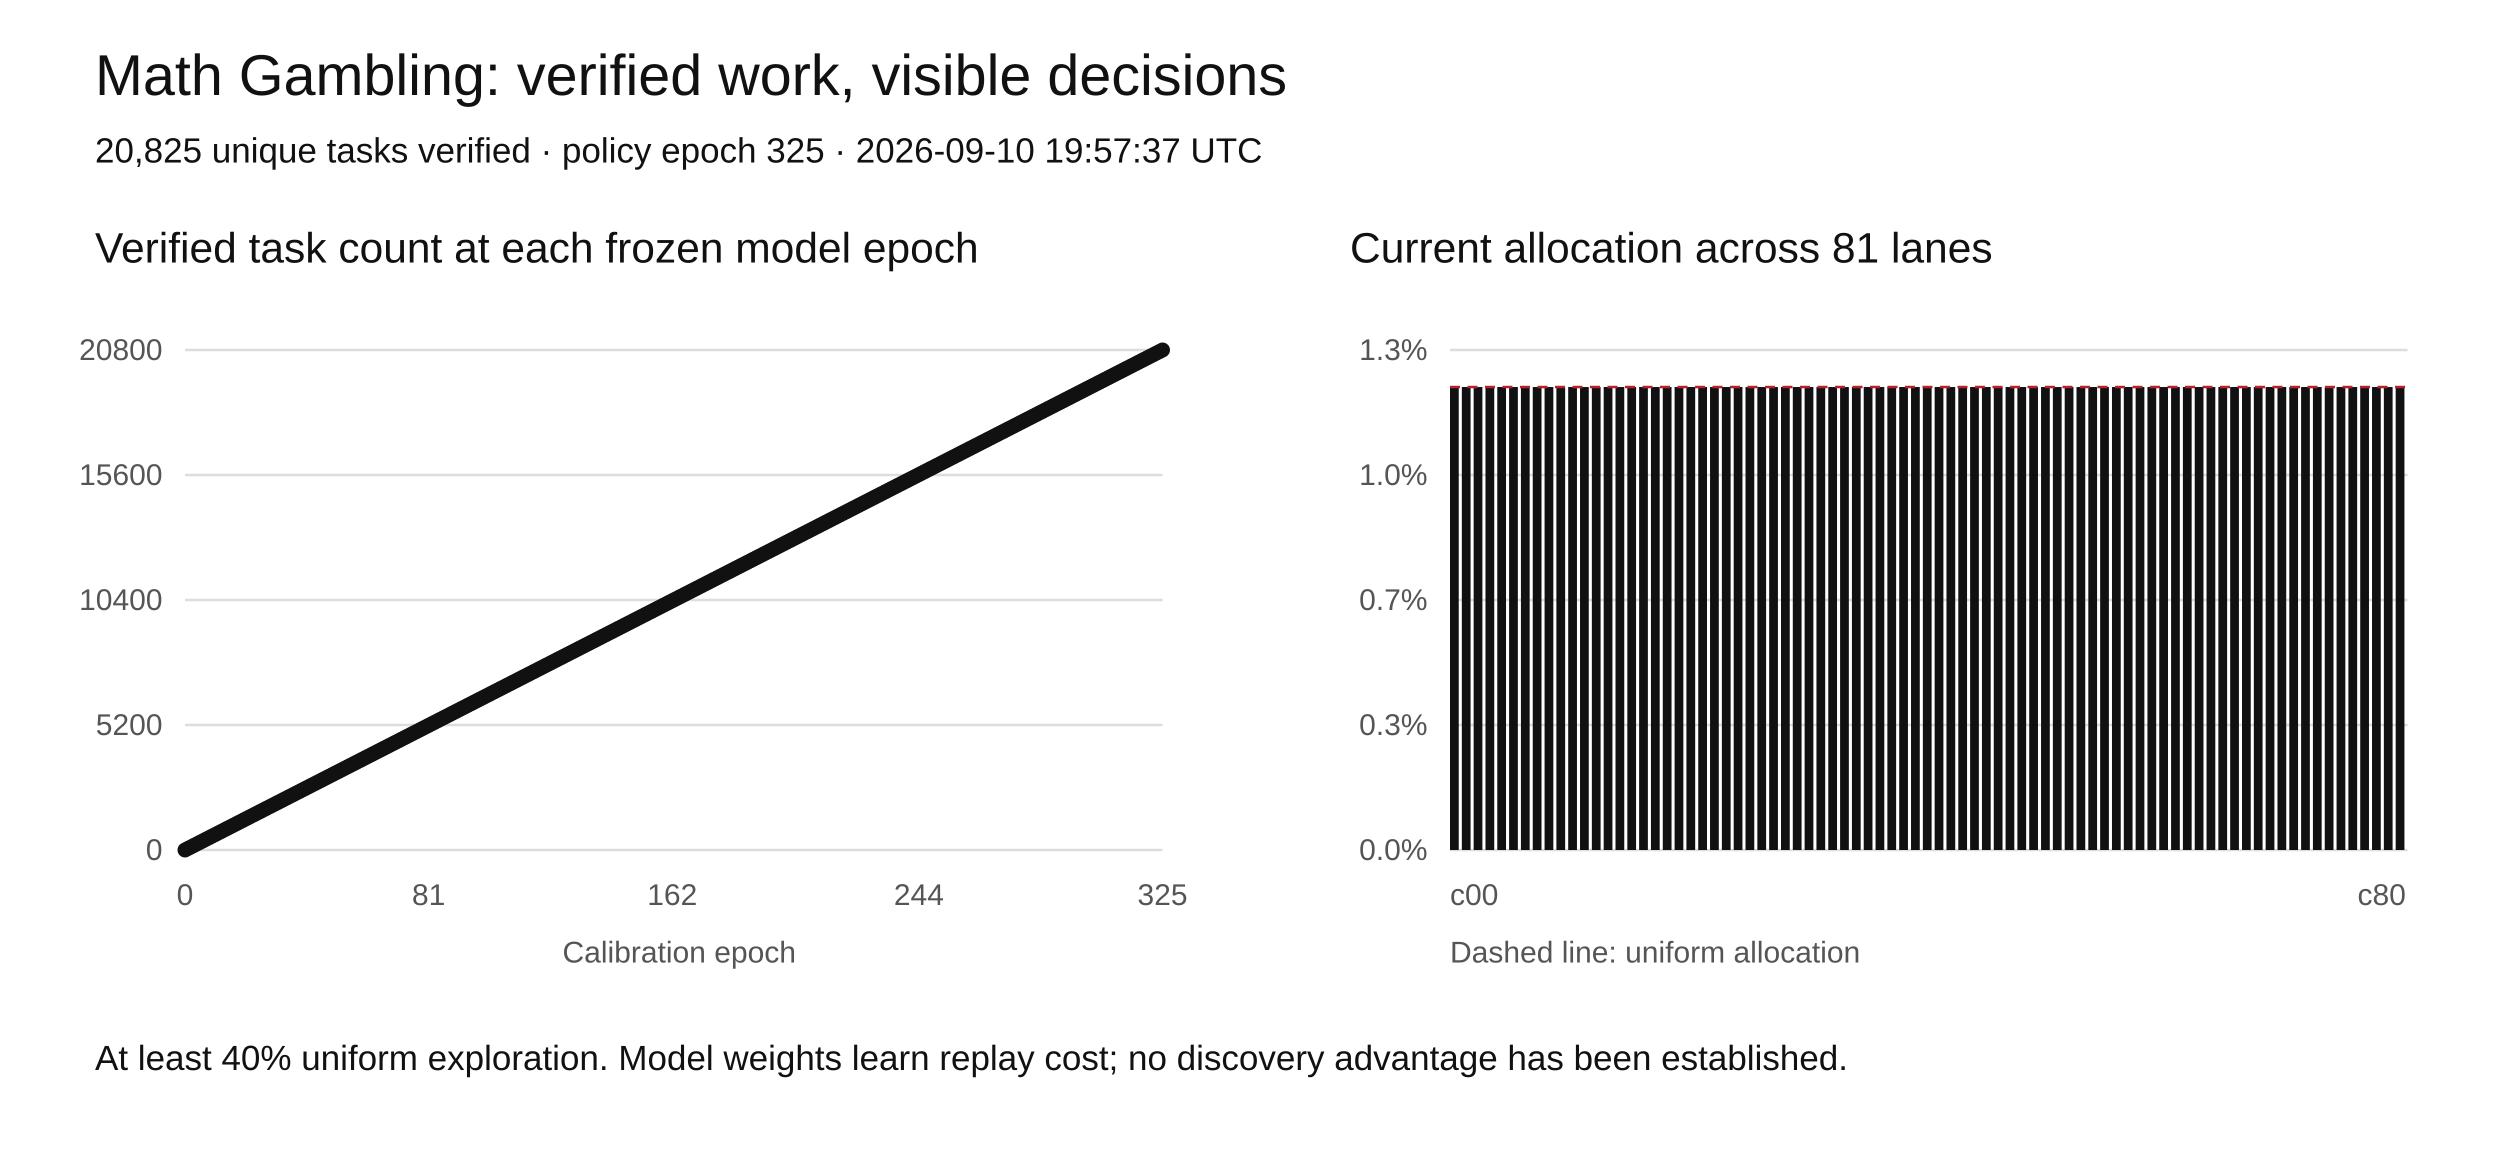
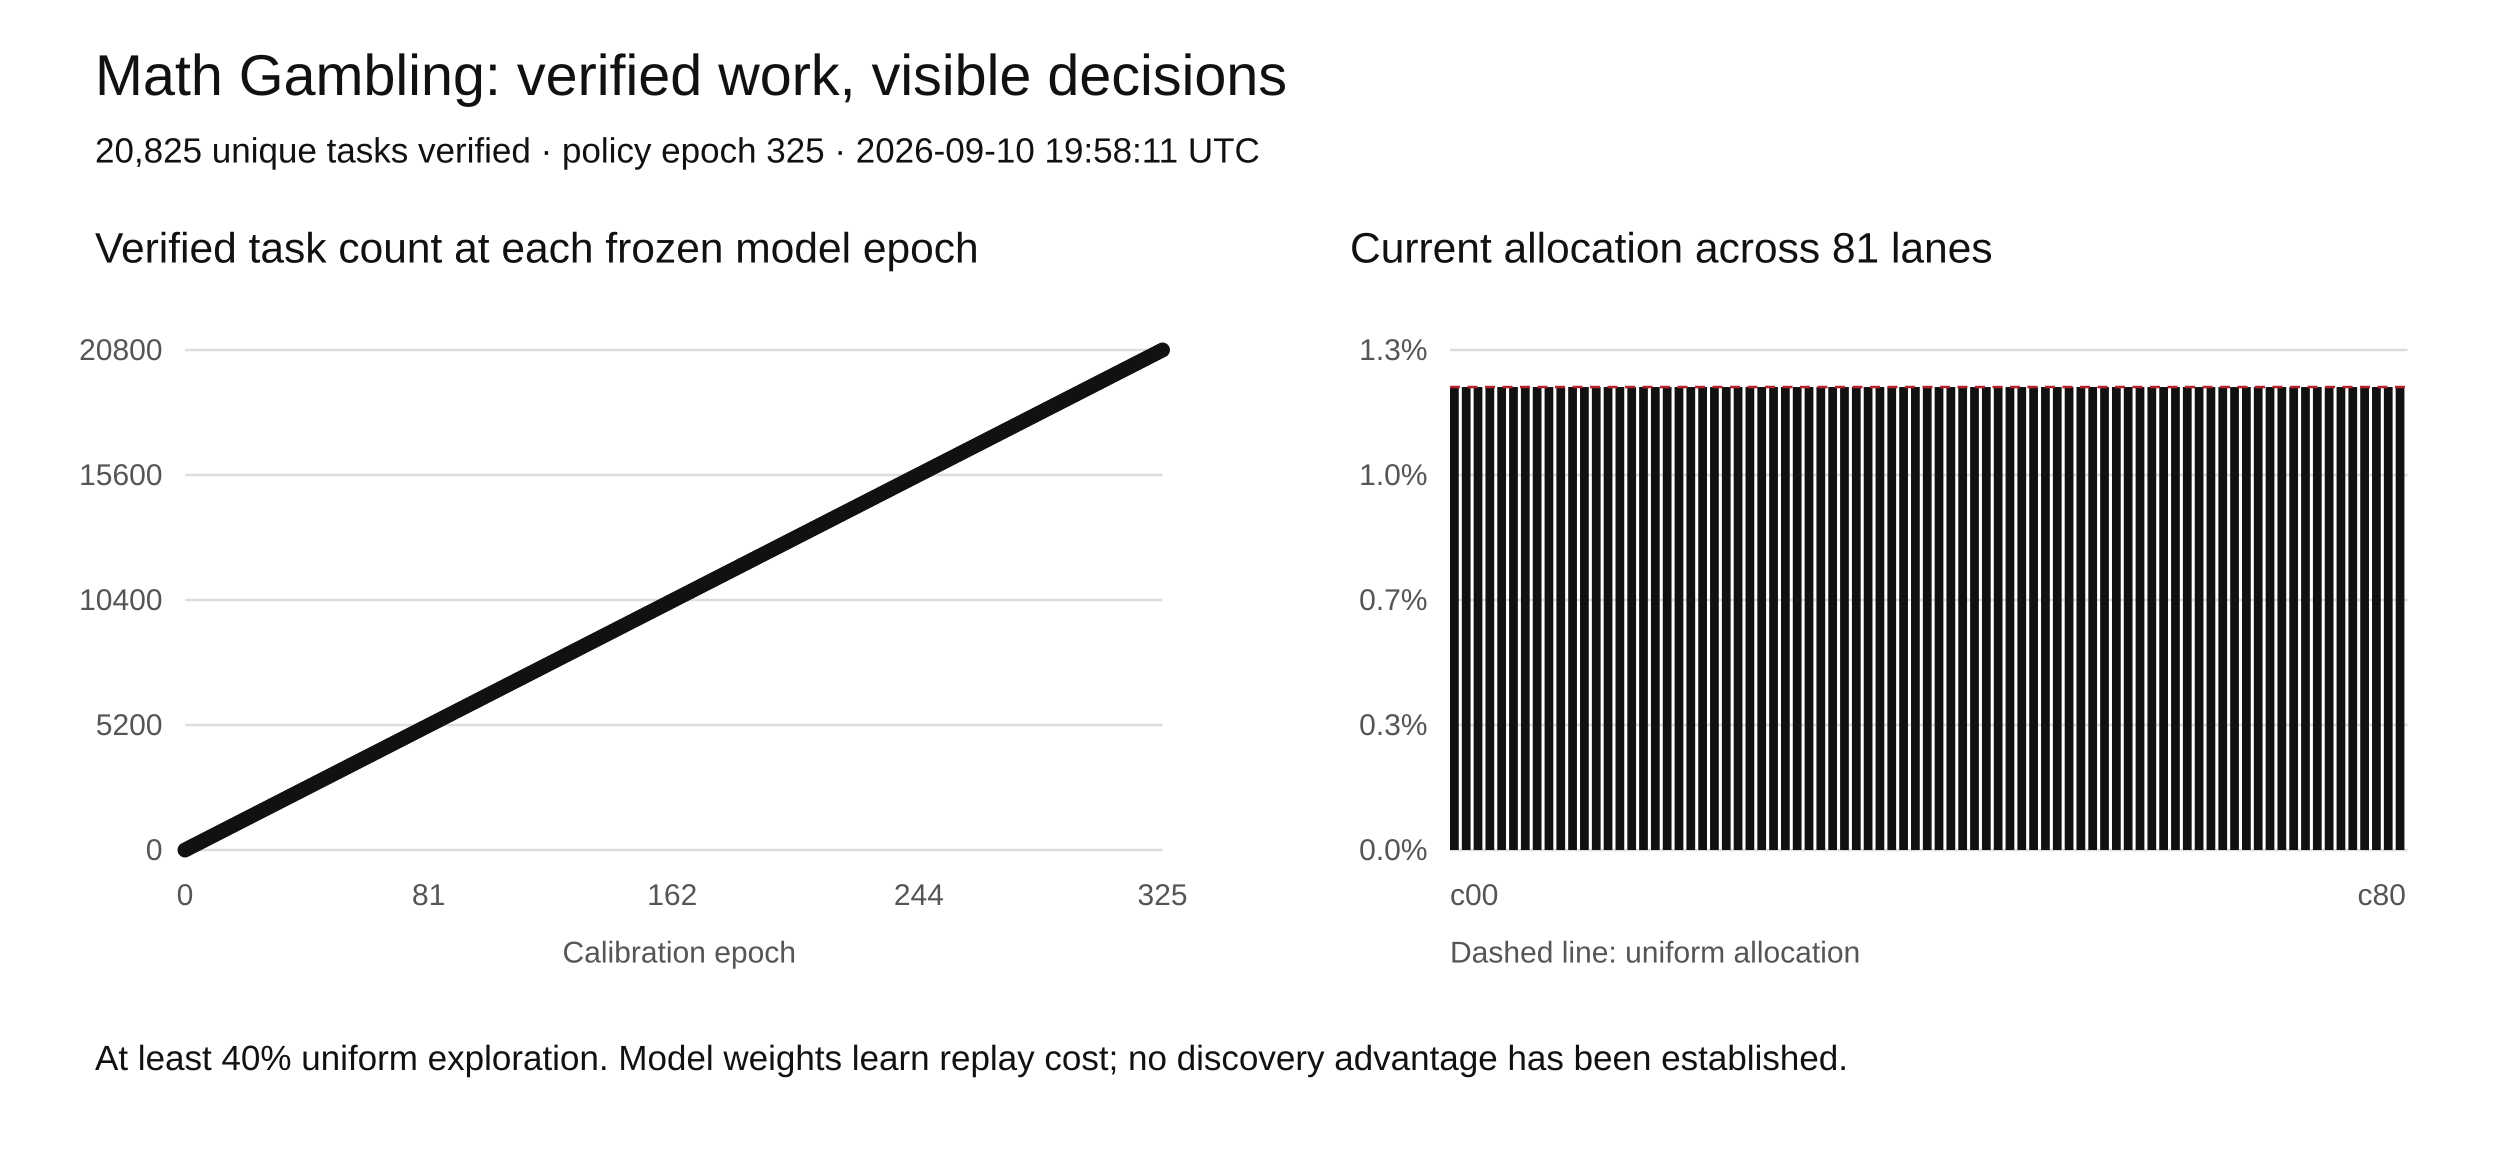
<svg xmlns="http://www.w3.org/2000/svg" width="1000" height="460" viewBox="0 0 1000 460" role="img" aria-labelledby="title desc">
  <rect width="1000" height="460" fill="white" />
  <style>text{font-family:Arial,sans-serif;fill:#111}.tick{font-size:12px;fill:#555}.grid{stroke:#ddd;stroke-width:1}</style>
  <text x="38" y="38" font-size="23">Math Gambling: verified work, visible decisions</text>
-   <text x="38" y="65" font-size="14">20,825 unique tasks verified · policy epoch 325 · 2026-09-10 19:57:37 UTC</text>
+   <text x="38" y="65" font-size="14">20,825 unique tasks verified · policy epoch 325 · 2026-09-10 19:58:11 UTC</text>
  <text x="38" y="105" font-size="17">Verified task count at each frozen model epoch</text>
  <text x="540" y="105" font-size="17">Current allocation across 81 lanes</text>
  <line class="grid" x1="74" y1="340" x2="465" y2="340" />
  <text class="tick" x="65" y="344" text-anchor="end">0</text>
  <line class="grid" x1="580" y1="340" x2="963" y2="340" />
  <text class="tick" x="571" y="344" text-anchor="end">0.0%</text>
  <line class="grid" x1="74" y1="290" x2="465" y2="290" />
  <text class="tick" x="65" y="294" text-anchor="end">5200</text>
  <line class="grid" x1="580" y1="290" x2="963" y2="290" />
  <text class="tick" x="571" y="294" text-anchor="end">0.3%</text>
  <line class="grid" x1="74" y1="240" x2="465" y2="240" />
  <text class="tick" x="65" y="244" text-anchor="end">10400</text>
  <line class="grid" x1="580" y1="240" x2="963" y2="240" />
  <text class="tick" x="571" y="244" text-anchor="end">0.7%</text>
  <line class="grid" x1="74" y1="190" x2="465" y2="190" />
  <text class="tick" x="65" y="194" text-anchor="end">15600</text>
  <line class="grid" x1="580" y1="190" x2="963" y2="190" />
  <text class="tick" x="571" y="194" text-anchor="end">1.0%</text>
  <line class="grid" x1="74" y1="140" x2="465" y2="140" />
  <text class="tick" x="65" y="144" text-anchor="end">20800</text>
  <line class="grid" x1="580" y1="140" x2="963" y2="140" />
  <text class="tick" x="571" y="144" text-anchor="end">1.3%</text>
  <polyline fill="none" stroke="#111" stroke-width="2" points="74.00,340.00 75.20,339.38 76.41,338.77 77.61,338.15 78.81,337.54 80.02,336.92 81.22,336.31 82.42,335.69 83.62,335.08 84.83,334.46 86.03,333.85 87.23,333.23 88.44,332.62 89.64,332.00 90.84,331.38 92.05,330.77 93.25,330.15 94.45,329.54 95.66,328.92 96.86,328.31 98.06,327.69 99.26,327.08 100.47,326.46 101.67,325.85 102.87,325.23 104.08,324.62 105.28,324.00 106.48,323.38 107.69,322.77 108.89,322.15 110.09,321.54 111.30,320.92 112.50,320.31 113.70,319.69 114.90,319.08 116.11,318.46 117.31,317.85 118.51,317.23 119.72,316.62 120.92,316.00 122.12,315.38 123.33,314.77 124.53,314.15 125.73,313.54 126.94,312.92 128.14,312.31 129.34,311.69 130.54,311.08 131.75,310.46 132.95,309.85 134.15,309.23 135.36,308.62 136.56,308.00 137.76,307.38 138.97,306.77 140.17,306.15 141.37,305.54 142.58,304.92 143.78,304.31 144.98,303.69 146.18,303.08 147.39,302.46 148.59,301.85 149.79,301.23 151.00,300.62 152.20,300.00 153.40,299.38 154.61,298.77 155.81,298.15 157.01,297.54 158.22,296.92 159.42,296.31 160.62,295.69 161.82,295.08 163.03,294.46 164.23,293.85 165.43,293.23 166.64,292.62 167.84,292.00 169.04,291.38 170.25,290.77 171.45,290.15 172.65,289.54 173.86,288.92 175.06,288.31 176.26,287.69 177.46,287.08 178.67,286.46 179.87,285.85 181.07,285.23 182.28,284.62 183.48,284.00 184.68,283.38 185.89,282.77 187.09,282.15 188.29,281.54 189.50,280.92 190.70,280.31 191.90,279.69 193.10,279.08 194.31,278.46 195.51,277.85 196.71,277.23 197.92,276.62 199.12,276.00 200.32,275.38 201.53,274.77 202.73,274.15 203.93,273.54 205.14,272.92 206.34,272.31 207.54,271.69 208.74,271.08 209.95,270.46 211.15,269.85 212.35,269.23 213.56,268.62 214.76,268.00 215.96,267.38 217.17,266.77 218.37,266.15 219.57,265.54 220.78,264.92 221.98,264.31 223.18,263.69 224.38,263.08 225.59,262.46 226.79,261.85 227.99,261.23 229.20,260.62 230.40,260.00 231.60,259.38 232.81,258.77 234.01,258.15 235.21,257.54 236.42,256.92 237.62,256.31 238.82,255.69 240.02,255.08 241.23,254.46 242.43,253.85 243.63,253.23 244.84,252.62 246.04,252.00 247.24,251.38 248.45,250.77 249.65,250.15 250.85,249.54 252.06,248.92 253.26,248.31 254.46,247.69 255.66,247.08 256.87,246.46 258.07,245.85 259.27,245.23 260.48,244.62 261.68,244.00 262.88,243.38 264.09,242.77 265.29,242.15 266.49,241.54 267.70,240.92 268.90,240.31 270.10,239.69 271.30,239.08 272.51,238.46 273.71,237.85 274.91,237.23 276.12,236.62 277.32,236.00 278.52,235.38 279.73,234.77 280.93,234.15 282.13,233.54 283.34,232.92 284.54,232.31 285.74,231.69 286.94,231.08 288.15,230.46 289.35,229.85 290.55,229.23 291.76,228.62 292.96,228.00 294.16,227.38 295.37,226.77 296.57,226.15 297.77,225.54 298.98,224.92 300.18,224.31 301.38,223.69 302.58,223.08 303.79,222.46 304.99,221.85 306.19,221.23 307.40,220.62 308.60,220.00 309.80,219.38 311.01,218.77 312.21,218.15 313.41,217.54 314.62,216.92 315.82,216.31 317.02,215.69 318.22,215.08 319.43,214.46 320.63,213.85 321.83,213.23 323.04,212.62 324.24,212.00 325.44,211.38 326.65,210.77 327.85,210.15 329.05,209.54 330.26,208.92 331.46,208.31 332.66,207.69 333.86,207.08 335.07,206.46 336.27,205.85 337.47,205.23 338.68,204.62 339.88,204.00 341.08,203.38 342.29,202.77 343.49,202.15 344.69,201.54 345.90,200.92 347.10,200.31 348.30,199.69 349.50,199.08 350.71,198.46 351.91,197.85 353.11,197.23 354.32,196.62 355.52,196.00 356.72,195.38 357.93,194.77 359.13,194.15 360.33,193.54 361.54,192.92 362.74,192.31 363.94,191.69 365.14,191.08 366.35,190.46 367.55,189.85 368.75,189.23 369.96,188.62 371.16,188.00 372.36,187.38 373.57,186.77 374.77,186.15 375.97,185.54 377.18,184.92 378.38,184.31 379.58,183.69 380.78,183.08 381.99,182.46 383.19,181.85 384.39,181.23 385.60,180.62 386.80,180.00 388.00,179.38 389.21,178.77 390.41,178.15 391.61,177.54 392.82,176.92 394.02,176.31 395.22,175.69 396.42,175.08 397.63,174.46 398.83,173.85 400.03,173.23 401.24,172.62 402.44,172.00 403.64,171.38 404.85,170.77 406.05,170.15 407.25,169.54 408.46,168.92 409.66,168.31 410.86,167.69 412.06,167.08 413.27,166.46 414.47,165.85 415.67,165.23 416.88,164.62 418.08,164.00 419.28,163.38 420.49,162.77 421.69,162.15 422.89,161.54 424.10,160.92 425.30,160.31 426.50,159.69 427.70,159.08 428.91,158.46 430.11,157.85 431.31,157.23 432.52,156.62 433.72,156.00 434.92,155.38 436.13,154.77 437.33,154.15 438.53,153.54 439.74,152.92 440.94,152.31 442.14,151.69 443.34,151.08 444.55,150.46 445.75,149.85 446.95,149.23 448.16,148.62 449.36,148.00 450.56,147.38 451.77,146.77 452.97,146.15 454.17,145.54 455.38,144.92 456.58,144.31 457.78,143.69 458.98,143.08 460.19,142.46 461.39,141.85 462.59,141.23 463.80,140.62 465.00,140.00" />
  <circle cx="74.00" cy="340.00" r="3" fill="#111" />
  <circle cx="75.20" cy="339.38" r="3" fill="#111" />
  <circle cx="76.41" cy="338.77" r="3" fill="#111" />
  <circle cx="77.61" cy="338.15" r="3" fill="#111" />
  <circle cx="78.81" cy="337.54" r="3" fill="#111" />
  <circle cx="80.02" cy="336.92" r="3" fill="#111" />
  <circle cx="81.22" cy="336.31" r="3" fill="#111" />
  <circle cx="82.42" cy="335.69" r="3" fill="#111" />
  <circle cx="83.62" cy="335.08" r="3" fill="#111" />
  <circle cx="84.83" cy="334.46" r="3" fill="#111" />
  <circle cx="86.03" cy="333.85" r="3" fill="#111" />
  <circle cx="87.23" cy="333.23" r="3" fill="#111" />
  <circle cx="88.44" cy="332.62" r="3" fill="#111" />
  <circle cx="89.64" cy="332.00" r="3" fill="#111" />
  <circle cx="90.84" cy="331.38" r="3" fill="#111" />
  <circle cx="92.05" cy="330.77" r="3" fill="#111" />
  <circle cx="93.25" cy="330.15" r="3" fill="#111" />
  <circle cx="94.45" cy="329.54" r="3" fill="#111" />
  <circle cx="95.66" cy="328.92" r="3" fill="#111" />
  <circle cx="96.86" cy="328.31" r="3" fill="#111" />
  <circle cx="98.06" cy="327.69" r="3" fill="#111" />
  <circle cx="99.26" cy="327.08" r="3" fill="#111" />
  <circle cx="100.47" cy="326.46" r="3" fill="#111" />
  <circle cx="101.67" cy="325.85" r="3" fill="#111" />
  <circle cx="102.87" cy="325.23" r="3" fill="#111" />
  <circle cx="104.08" cy="324.62" r="3" fill="#111" />
  <circle cx="105.28" cy="324.00" r="3" fill="#111" />
  <circle cx="106.48" cy="323.38" r="3" fill="#111" />
  <circle cx="107.69" cy="322.77" r="3" fill="#111" />
  <circle cx="108.89" cy="322.15" r="3" fill="#111" />
  <circle cx="110.09" cy="321.54" r="3" fill="#111" />
  <circle cx="111.30" cy="320.92" r="3" fill="#111" />
  <circle cx="112.50" cy="320.31" r="3" fill="#111" />
  <circle cx="113.70" cy="319.69" r="3" fill="#111" />
  <circle cx="114.90" cy="319.08" r="3" fill="#111" />
  <circle cx="116.11" cy="318.46" r="3" fill="#111" />
  <circle cx="117.31" cy="317.85" r="3" fill="#111" />
  <circle cx="118.51" cy="317.23" r="3" fill="#111" />
  <circle cx="119.72" cy="316.62" r="3" fill="#111" />
  <circle cx="120.92" cy="316.00" r="3" fill="#111" />
  <circle cx="122.12" cy="315.38" r="3" fill="#111" />
  <circle cx="123.33" cy="314.77" r="3" fill="#111" />
  <circle cx="124.53" cy="314.15" r="3" fill="#111" />
  <circle cx="125.73" cy="313.54" r="3" fill="#111" />
  <circle cx="126.94" cy="312.92" r="3" fill="#111" />
  <circle cx="128.14" cy="312.31" r="3" fill="#111" />
  <circle cx="129.34" cy="311.69" r="3" fill="#111" />
  <circle cx="130.54" cy="311.08" r="3" fill="#111" />
  <circle cx="131.75" cy="310.46" r="3" fill="#111" />
  <circle cx="132.95" cy="309.85" r="3" fill="#111" />
  <circle cx="134.15" cy="309.23" r="3" fill="#111" />
  <circle cx="135.36" cy="308.62" r="3" fill="#111" />
  <circle cx="136.56" cy="308.00" r="3" fill="#111" />
  <circle cx="137.76" cy="307.38" r="3" fill="#111" />
  <circle cx="138.97" cy="306.77" r="3" fill="#111" />
  <circle cx="140.17" cy="306.15" r="3" fill="#111" />
  <circle cx="141.37" cy="305.54" r="3" fill="#111" />
  <circle cx="142.58" cy="304.92" r="3" fill="#111" />
  <circle cx="143.78" cy="304.31" r="3" fill="#111" />
  <circle cx="144.98" cy="303.69" r="3" fill="#111" />
  <circle cx="146.18" cy="303.08" r="3" fill="#111" />
  <circle cx="147.39" cy="302.46" r="3" fill="#111" />
  <circle cx="148.59" cy="301.85" r="3" fill="#111" />
  <circle cx="149.79" cy="301.23" r="3" fill="#111" />
  <circle cx="151.00" cy="300.62" r="3" fill="#111" />
  <circle cx="152.20" cy="300.00" r="3" fill="#111" />
  <circle cx="153.40" cy="299.38" r="3" fill="#111" />
  <circle cx="154.61" cy="298.77" r="3" fill="#111" />
  <circle cx="155.81" cy="298.15" r="3" fill="#111" />
  <circle cx="157.01" cy="297.54" r="3" fill="#111" />
  <circle cx="158.22" cy="296.92" r="3" fill="#111" />
  <circle cx="159.42" cy="296.31" r="3" fill="#111" />
  <circle cx="160.62" cy="295.69" r="3" fill="#111" />
  <circle cx="161.82" cy="295.08" r="3" fill="#111" />
  <circle cx="163.03" cy="294.46" r="3" fill="#111" />
  <circle cx="164.23" cy="293.85" r="3" fill="#111" />
  <circle cx="165.43" cy="293.23" r="3" fill="#111" />
  <circle cx="166.64" cy="292.62" r="3" fill="#111" />
  <circle cx="167.84" cy="292.00" r="3" fill="#111" />
  <circle cx="169.04" cy="291.38" r="3" fill="#111" />
  <circle cx="170.25" cy="290.77" r="3" fill="#111" />
  <circle cx="171.45" cy="290.15" r="3" fill="#111" />
  <circle cx="172.65" cy="289.54" r="3" fill="#111" />
  <circle cx="173.86" cy="288.92" r="3" fill="#111" />
  <circle cx="175.06" cy="288.31" r="3" fill="#111" />
  <circle cx="176.26" cy="287.69" r="3" fill="#111" />
  <circle cx="177.46" cy="287.08" r="3" fill="#111" />
  <circle cx="178.67" cy="286.46" r="3" fill="#111" />
  <circle cx="179.87" cy="285.85" r="3" fill="#111" />
  <circle cx="181.07" cy="285.23" r="3" fill="#111" />
  <circle cx="182.28" cy="284.62" r="3" fill="#111" />
  <circle cx="183.48" cy="284.00" r="3" fill="#111" />
  <circle cx="184.68" cy="283.38" r="3" fill="#111" />
  <circle cx="185.89" cy="282.77" r="3" fill="#111" />
  <circle cx="187.09" cy="282.15" r="3" fill="#111" />
  <circle cx="188.29" cy="281.54" r="3" fill="#111" />
  <circle cx="189.50" cy="280.92" r="3" fill="#111" />
  <circle cx="190.70" cy="280.31" r="3" fill="#111" />
  <circle cx="191.90" cy="279.69" r="3" fill="#111" />
  <circle cx="193.10" cy="279.08" r="3" fill="#111" />
  <circle cx="194.31" cy="278.46" r="3" fill="#111" />
  <circle cx="195.51" cy="277.85" r="3" fill="#111" />
  <circle cx="196.71" cy="277.23" r="3" fill="#111" />
  <circle cx="197.92" cy="276.62" r="3" fill="#111" />
  <circle cx="199.12" cy="276.00" r="3" fill="#111" />
  <circle cx="200.32" cy="275.38" r="3" fill="#111" />
  <circle cx="201.53" cy="274.77" r="3" fill="#111" />
  <circle cx="202.73" cy="274.15" r="3" fill="#111" />
  <circle cx="203.93" cy="273.54" r="3" fill="#111" />
  <circle cx="205.14" cy="272.92" r="3" fill="#111" />
  <circle cx="206.34" cy="272.31" r="3" fill="#111" />
  <circle cx="207.54" cy="271.69" r="3" fill="#111" />
  <circle cx="208.74" cy="271.08" r="3" fill="#111" />
  <circle cx="209.95" cy="270.46" r="3" fill="#111" />
  <circle cx="211.15" cy="269.85" r="3" fill="#111" />
  <circle cx="212.35" cy="269.23" r="3" fill="#111" />
  <circle cx="213.56" cy="268.62" r="3" fill="#111" />
  <circle cx="214.76" cy="268.00" r="3" fill="#111" />
  <circle cx="215.96" cy="267.38" r="3" fill="#111" />
  <circle cx="217.17" cy="266.77" r="3" fill="#111" />
  <circle cx="218.37" cy="266.15" r="3" fill="#111" />
  <circle cx="219.57" cy="265.54" r="3" fill="#111" />
  <circle cx="220.78" cy="264.92" r="3" fill="#111" />
  <circle cx="221.98" cy="264.31" r="3" fill="#111" />
  <circle cx="223.18" cy="263.69" r="3" fill="#111" />
  <circle cx="224.38" cy="263.08" r="3" fill="#111" />
  <circle cx="225.59" cy="262.46" r="3" fill="#111" />
  <circle cx="226.79" cy="261.85" r="3" fill="#111" />
  <circle cx="227.99" cy="261.23" r="3" fill="#111" />
  <circle cx="229.20" cy="260.62" r="3" fill="#111" />
  <circle cx="230.40" cy="260.00" r="3" fill="#111" />
  <circle cx="231.60" cy="259.38" r="3" fill="#111" />
  <circle cx="232.81" cy="258.77" r="3" fill="#111" />
  <circle cx="234.01" cy="258.15" r="3" fill="#111" />
  <circle cx="235.21" cy="257.54" r="3" fill="#111" />
  <circle cx="236.42" cy="256.92" r="3" fill="#111" />
  <circle cx="237.62" cy="256.31" r="3" fill="#111" />
  <circle cx="238.82" cy="255.69" r="3" fill="#111" />
  <circle cx="240.02" cy="255.08" r="3" fill="#111" />
  <circle cx="241.23" cy="254.46" r="3" fill="#111" />
  <circle cx="242.43" cy="253.85" r="3" fill="#111" />
  <circle cx="243.63" cy="253.23" r="3" fill="#111" />
  <circle cx="244.84" cy="252.62" r="3" fill="#111" />
  <circle cx="246.04" cy="252.00" r="3" fill="#111" />
  <circle cx="247.24" cy="251.38" r="3" fill="#111" />
  <circle cx="248.45" cy="250.77" r="3" fill="#111" />
  <circle cx="249.65" cy="250.15" r="3" fill="#111" />
  <circle cx="250.85" cy="249.54" r="3" fill="#111" />
  <circle cx="252.06" cy="248.92" r="3" fill="#111" />
  <circle cx="253.26" cy="248.31" r="3" fill="#111" />
  <circle cx="254.46" cy="247.69" r="3" fill="#111" />
  <circle cx="255.66" cy="247.08" r="3" fill="#111" />
  <circle cx="256.87" cy="246.46" r="3" fill="#111" />
  <circle cx="258.07" cy="245.85" r="3" fill="#111" />
  <circle cx="259.27" cy="245.23" r="3" fill="#111" />
  <circle cx="260.48" cy="244.62" r="3" fill="#111" />
  <circle cx="261.68" cy="244.00" r="3" fill="#111" />
  <circle cx="262.88" cy="243.38" r="3" fill="#111" />
  <circle cx="264.09" cy="242.77" r="3" fill="#111" />
  <circle cx="265.29" cy="242.15" r="3" fill="#111" />
  <circle cx="266.49" cy="241.54" r="3" fill="#111" />
  <circle cx="267.70" cy="240.92" r="3" fill="#111" />
  <circle cx="268.90" cy="240.31" r="3" fill="#111" />
  <circle cx="270.10" cy="239.69" r="3" fill="#111" />
  <circle cx="271.30" cy="239.08" r="3" fill="#111" />
  <circle cx="272.51" cy="238.46" r="3" fill="#111" />
  <circle cx="273.71" cy="237.85" r="3" fill="#111" />
  <circle cx="274.91" cy="237.23" r="3" fill="#111" />
  <circle cx="276.12" cy="236.62" r="3" fill="#111" />
  <circle cx="277.32" cy="236.00" r="3" fill="#111" />
  <circle cx="278.52" cy="235.38" r="3" fill="#111" />
  <circle cx="279.73" cy="234.77" r="3" fill="#111" />
  <circle cx="280.93" cy="234.15" r="3" fill="#111" />
  <circle cx="282.13" cy="233.54" r="3" fill="#111" />
  <circle cx="283.34" cy="232.92" r="3" fill="#111" />
  <circle cx="284.54" cy="232.31" r="3" fill="#111" />
  <circle cx="285.74" cy="231.69" r="3" fill="#111" />
  <circle cx="286.94" cy="231.08" r="3" fill="#111" />
  <circle cx="288.15" cy="230.46" r="3" fill="#111" />
  <circle cx="289.35" cy="229.85" r="3" fill="#111" />
  <circle cx="290.55" cy="229.23" r="3" fill="#111" />
  <circle cx="291.76" cy="228.62" r="3" fill="#111" />
  <circle cx="292.96" cy="228.00" r="3" fill="#111" />
  <circle cx="294.16" cy="227.38" r="3" fill="#111" />
  <circle cx="295.37" cy="226.77" r="3" fill="#111" />
  <circle cx="296.57" cy="226.15" r="3" fill="#111" />
  <circle cx="297.77" cy="225.54" r="3" fill="#111" />
  <circle cx="298.98" cy="224.92" r="3" fill="#111" />
  <circle cx="300.18" cy="224.31" r="3" fill="#111" />
  <circle cx="301.38" cy="223.69" r="3" fill="#111" />
  <circle cx="302.58" cy="223.08" r="3" fill="#111" />
  <circle cx="303.79" cy="222.46" r="3" fill="#111" />
  <circle cx="304.99" cy="221.85" r="3" fill="#111" />
  <circle cx="306.19" cy="221.23" r="3" fill="#111" />
  <circle cx="307.40" cy="220.62" r="3" fill="#111" />
  <circle cx="308.60" cy="220.00" r="3" fill="#111" />
  <circle cx="309.80" cy="219.38" r="3" fill="#111" />
  <circle cx="311.01" cy="218.77" r="3" fill="#111" />
  <circle cx="312.21" cy="218.15" r="3" fill="#111" />
  <circle cx="313.41" cy="217.54" r="3" fill="#111" />
  <circle cx="314.62" cy="216.92" r="3" fill="#111" />
  <circle cx="315.82" cy="216.31" r="3" fill="#111" />
  <circle cx="317.02" cy="215.69" r="3" fill="#111" />
  <circle cx="318.22" cy="215.08" r="3" fill="#111" />
  <circle cx="319.43" cy="214.46" r="3" fill="#111" />
  <circle cx="320.63" cy="213.85" r="3" fill="#111" />
  <circle cx="321.83" cy="213.23" r="3" fill="#111" />
  <circle cx="323.04" cy="212.62" r="3" fill="#111" />
  <circle cx="324.24" cy="212.00" r="3" fill="#111" />
  <circle cx="325.44" cy="211.38" r="3" fill="#111" />
  <circle cx="326.65" cy="210.77" r="3" fill="#111" />
  <circle cx="327.85" cy="210.15" r="3" fill="#111" />
  <circle cx="329.05" cy="209.54" r="3" fill="#111" />
  <circle cx="330.26" cy="208.92" r="3" fill="#111" />
  <circle cx="331.46" cy="208.31" r="3" fill="#111" />
  <circle cx="332.66" cy="207.69" r="3" fill="#111" />
  <circle cx="333.86" cy="207.08" r="3" fill="#111" />
  <circle cx="335.07" cy="206.46" r="3" fill="#111" />
  <circle cx="336.27" cy="205.85" r="3" fill="#111" />
  <circle cx="337.47" cy="205.23" r="3" fill="#111" />
  <circle cx="338.68" cy="204.62" r="3" fill="#111" />
  <circle cx="339.88" cy="204.00" r="3" fill="#111" />
  <circle cx="341.08" cy="203.38" r="3" fill="#111" />
  <circle cx="342.29" cy="202.77" r="3" fill="#111" />
  <circle cx="343.49" cy="202.15" r="3" fill="#111" />
  <circle cx="344.69" cy="201.54" r="3" fill="#111" />
  <circle cx="345.90" cy="200.92" r="3" fill="#111" />
  <circle cx="347.10" cy="200.31" r="3" fill="#111" />
  <circle cx="348.30" cy="199.69" r="3" fill="#111" />
  <circle cx="349.50" cy="199.08" r="3" fill="#111" />
  <circle cx="350.71" cy="198.46" r="3" fill="#111" />
  <circle cx="351.91" cy="197.85" r="3" fill="#111" />
  <circle cx="353.11" cy="197.23" r="3" fill="#111" />
  <circle cx="354.32" cy="196.62" r="3" fill="#111" />
  <circle cx="355.52" cy="196.00" r="3" fill="#111" />
  <circle cx="356.72" cy="195.38" r="3" fill="#111" />
  <circle cx="357.93" cy="194.77" r="3" fill="#111" />
  <circle cx="359.13" cy="194.15" r="3" fill="#111" />
  <circle cx="360.33" cy="193.54" r="3" fill="#111" />
  <circle cx="361.54" cy="192.92" r="3" fill="#111" />
  <circle cx="362.74" cy="192.31" r="3" fill="#111" />
  <circle cx="363.94" cy="191.69" r="3" fill="#111" />
  <circle cx="365.14" cy="191.08" r="3" fill="#111" />
  <circle cx="366.35" cy="190.46" r="3" fill="#111" />
  <circle cx="367.55" cy="189.85" r="3" fill="#111" />
  <circle cx="368.75" cy="189.23" r="3" fill="#111" />
  <circle cx="369.96" cy="188.62" r="3" fill="#111" />
  <circle cx="371.16" cy="188.00" r="3" fill="#111" />
  <circle cx="372.36" cy="187.38" r="3" fill="#111" />
  <circle cx="373.57" cy="186.77" r="3" fill="#111" />
  <circle cx="374.77" cy="186.15" r="3" fill="#111" />
  <circle cx="375.97" cy="185.54" r="3" fill="#111" />
  <circle cx="377.18" cy="184.92" r="3" fill="#111" />
  <circle cx="378.38" cy="184.31" r="3" fill="#111" />
  <circle cx="379.58" cy="183.69" r="3" fill="#111" />
  <circle cx="380.78" cy="183.08" r="3" fill="#111" />
  <circle cx="381.99" cy="182.46" r="3" fill="#111" />
  <circle cx="383.19" cy="181.85" r="3" fill="#111" />
  <circle cx="384.39" cy="181.23" r="3" fill="#111" />
  <circle cx="385.60" cy="180.62" r="3" fill="#111" />
  <circle cx="386.80" cy="180.00" r="3" fill="#111" />
  <circle cx="388.00" cy="179.38" r="3" fill="#111" />
  <circle cx="389.21" cy="178.77" r="3" fill="#111" />
  <circle cx="390.41" cy="178.15" r="3" fill="#111" />
  <circle cx="391.61" cy="177.54" r="3" fill="#111" />
  <circle cx="392.82" cy="176.92" r="3" fill="#111" />
  <circle cx="394.02" cy="176.31" r="3" fill="#111" />
  <circle cx="395.22" cy="175.69" r="3" fill="#111" />
  <circle cx="396.42" cy="175.08" r="3" fill="#111" />
  <circle cx="397.63" cy="174.46" r="3" fill="#111" />
  <circle cx="398.83" cy="173.85" r="3" fill="#111" />
  <circle cx="400.03" cy="173.23" r="3" fill="#111" />
  <circle cx="401.24" cy="172.62" r="3" fill="#111" />
  <circle cx="402.44" cy="172.00" r="3" fill="#111" />
  <circle cx="403.64" cy="171.38" r="3" fill="#111" />
  <circle cx="404.85" cy="170.77" r="3" fill="#111" />
  <circle cx="406.05" cy="170.15" r="3" fill="#111" />
  <circle cx="407.25" cy="169.54" r="3" fill="#111" />
  <circle cx="408.46" cy="168.92" r="3" fill="#111" />
  <circle cx="409.66" cy="168.31" r="3" fill="#111" />
  <circle cx="410.86" cy="167.69" r="3" fill="#111" />
  <circle cx="412.06" cy="167.08" r="3" fill="#111" />
  <circle cx="413.27" cy="166.46" r="3" fill="#111" />
  <circle cx="414.47" cy="165.85" r="3" fill="#111" />
  <circle cx="415.67" cy="165.23" r="3" fill="#111" />
  <circle cx="416.88" cy="164.62" r="3" fill="#111" />
  <circle cx="418.08" cy="164.00" r="3" fill="#111" />
  <circle cx="419.28" cy="163.38" r="3" fill="#111" />
  <circle cx="420.49" cy="162.77" r="3" fill="#111" />
  <circle cx="421.69" cy="162.15" r="3" fill="#111" />
  <circle cx="422.89" cy="161.54" r="3" fill="#111" />
  <circle cx="424.10" cy="160.92" r="3" fill="#111" />
  <circle cx="425.30" cy="160.31" r="3" fill="#111" />
  <circle cx="426.50" cy="159.69" r="3" fill="#111" />
  <circle cx="427.70" cy="159.08" r="3" fill="#111" />
  <circle cx="428.91" cy="158.46" r="3" fill="#111" />
  <circle cx="430.11" cy="157.85" r="3" fill="#111" />
  <circle cx="431.31" cy="157.23" r="3" fill="#111" />
  <circle cx="432.52" cy="156.62" r="3" fill="#111" />
  <circle cx="433.72" cy="156.00" r="3" fill="#111" />
  <circle cx="434.92" cy="155.38" r="3" fill="#111" />
  <circle cx="436.13" cy="154.77" r="3" fill="#111" />
  <circle cx="437.33" cy="154.15" r="3" fill="#111" />
  <circle cx="438.53" cy="153.54" r="3" fill="#111" />
  <circle cx="439.74" cy="152.92" r="3" fill="#111" />
  <circle cx="440.94" cy="152.31" r="3" fill="#111" />
  <circle cx="442.14" cy="151.69" r="3" fill="#111" />
  <circle cx="443.34" cy="151.08" r="3" fill="#111" />
  <circle cx="444.55" cy="150.46" r="3" fill="#111" />
  <circle cx="445.75" cy="149.85" r="3" fill="#111" />
  <circle cx="446.95" cy="149.23" r="3" fill="#111" />
  <circle cx="448.16" cy="148.62" r="3" fill="#111" />
  <circle cx="449.36" cy="148.00" r="3" fill="#111" />
  <circle cx="450.56" cy="147.38" r="3" fill="#111" />
  <circle cx="451.77" cy="146.77" r="3" fill="#111" />
  <circle cx="452.97" cy="146.15" r="3" fill="#111" />
  <circle cx="454.17" cy="145.54" r="3" fill="#111" />
  <circle cx="455.38" cy="144.92" r="3" fill="#111" />
  <circle cx="456.58" cy="144.31" r="3" fill="#111" />
  <circle cx="457.78" cy="143.69" r="3" fill="#111" />
  <circle cx="458.98" cy="143.08" r="3" fill="#111" />
  <circle cx="460.19" cy="142.46" r="3" fill="#111" />
  <circle cx="461.39" cy="141.85" r="3" fill="#111" />
  <circle cx="462.59" cy="141.23" r="3" fill="#111" />
  <circle cx="463.80" cy="140.62" r="3" fill="#111" />
  <circle cx="465.00" cy="140.00" r="3" fill="#111" />
  <text class="tick" x="74.00" y="362" text-anchor="middle">0</text>
  <text class="tick" x="171.45" y="362" text-anchor="middle">81</text>
  <text class="tick" x="268.90" y="362" text-anchor="middle">162</text>
  <text class="tick" x="367.55" y="362" text-anchor="middle">244</text>
  <text class="tick" x="465.00" y="362" text-anchor="middle">325</text>
  <rect x="580.00" y="154.81" width="3.5" height="185.19" fill="#111" />
  <rect x="584.73" y="154.81" width="3.5" height="185.19" fill="#111" />
  <rect x="589.46" y="154.81" width="3.5" height="185.19" fill="#111" />
  <rect x="594.19" y="154.81" width="3.5" height="185.19" fill="#111" />
  <rect x="598.91" y="154.81" width="3.5" height="185.19" fill="#111" />
  <rect x="603.64" y="154.81" width="3.5" height="185.19" fill="#111" />
  <rect x="608.37" y="154.81" width="3.5" height="185.19" fill="#111" />
  <rect x="613.10" y="154.81" width="3.5" height="185.19" fill="#111" />
  <rect x="617.83" y="154.81" width="3.5" height="185.19" fill="#111" />
  <rect x="622.56" y="154.81" width="3.5" height="185.19" fill="#111" />
  <rect x="627.28" y="154.81" width="3.5" height="185.19" fill="#111" />
  <rect x="632.01" y="154.81" width="3.5" height="185.19" fill="#111" />
  <rect x="636.74" y="154.81" width="3.5" height="185.19" fill="#111" />
  <rect x="641.47" y="154.81" width="3.5" height="185.19" fill="#111" />
  <rect x="646.20" y="154.81" width="3.5" height="185.19" fill="#111" />
  <rect x="650.93" y="154.81" width="3.5" height="185.19" fill="#111" />
  <rect x="655.65" y="154.81" width="3.5" height="185.19" fill="#111" />
  <rect x="660.38" y="154.81" width="3.5" height="185.19" fill="#111" />
  <rect x="665.11" y="154.81" width="3.5" height="185.19" fill="#111" />
  <rect x="669.84" y="154.81" width="3.5" height="185.19" fill="#111" />
  <rect x="674.57" y="154.81" width="3.5" height="185.19" fill="#111" />
  <rect x="679.30" y="154.81" width="3.5" height="185.19" fill="#111" />
  <rect x="684.02" y="154.81" width="3.5" height="185.19" fill="#111" />
  <rect x="688.75" y="154.81" width="3.5" height="185.19" fill="#111" />
  <rect x="693.48" y="154.81" width="3.5" height="185.19" fill="#111" />
  <rect x="698.21" y="154.81" width="3.5" height="185.19" fill="#111" />
  <rect x="702.94" y="154.81" width="3.5" height="185.19" fill="#111" />
  <rect x="707.67" y="154.81" width="3.5" height="185.19" fill="#111" />
  <rect x="712.40" y="154.81" width="3.5" height="185.19" fill="#111" />
  <rect x="717.12" y="154.81" width="3.5" height="185.19" fill="#111" />
  <rect x="721.85" y="154.81" width="3.5" height="185.19" fill="#111" />
  <rect x="726.58" y="154.81" width="3.5" height="185.19" fill="#111" />
  <rect x="731.31" y="154.81" width="3.5" height="185.19" fill="#111" />
  <rect x="736.04" y="154.81" width="3.5" height="185.19" fill="#111" />
  <rect x="740.77" y="154.81" width="3.5" height="185.19" fill="#111" />
  <rect x="745.49" y="154.81" width="3.5" height="185.19" fill="#111" />
  <rect x="750.22" y="154.81" width="3.5" height="185.19" fill="#111" />
  <rect x="754.95" y="154.81" width="3.5" height="185.19" fill="#111" />
  <rect x="759.68" y="154.81" width="3.5" height="185.19" fill="#111" />
  <rect x="764.41" y="154.81" width="3.5" height="185.19" fill="#111" />
  <rect x="769.14" y="154.81" width="3.5" height="185.19" fill="#111" />
  <rect x="773.86" y="154.81" width="3.5" height="185.19" fill="#111" />
  <rect x="778.59" y="154.81" width="3.5" height="185.19" fill="#111" />
  <rect x="783.32" y="154.81" width="3.5" height="185.19" fill="#111" />
  <rect x="788.05" y="154.81" width="3.5" height="185.19" fill="#111" />
  <rect x="792.78" y="154.81" width="3.5" height="185.19" fill="#111" />
  <rect x="797.51" y="154.81" width="3.5" height="185.19" fill="#111" />
  <rect x="802.23" y="154.81" width="3.5" height="185.19" fill="#111" />
  <rect x="806.96" y="154.81" width="3.5" height="185.19" fill="#111" />
  <rect x="811.69" y="154.81" width="3.5" height="185.19" fill="#111" />
  <rect x="816.42" y="154.81" width="3.5" height="185.19" fill="#111" />
  <rect x="821.15" y="154.81" width="3.5" height="185.19" fill="#111" />
  <rect x="825.88" y="154.81" width="3.5" height="185.19" fill="#111" />
  <rect x="830.60" y="154.81" width="3.5" height="185.19" fill="#111" />
  <rect x="835.33" y="154.81" width="3.5" height="185.19" fill="#111" />
  <rect x="840.06" y="154.81" width="3.5" height="185.19" fill="#111" />
  <rect x="844.79" y="154.81" width="3.5" height="185.19" fill="#111" />
  <rect x="849.52" y="154.81" width="3.5" height="185.19" fill="#111" />
  <rect x="854.25" y="154.81" width="3.5" height="185.19" fill="#111" />
  <rect x="858.98" y="154.81" width="3.5" height="185.19" fill="#111" />
  <rect x="863.70" y="154.81" width="3.5" height="185.19" fill="#111" />
  <rect x="868.43" y="154.81" width="3.5" height="185.19" fill="#111" />
  <rect x="873.16" y="154.81" width="3.5" height="185.19" fill="#111" />
  <rect x="877.89" y="154.81" width="3.5" height="185.19" fill="#111" />
  <rect x="882.62" y="154.81" width="3.5" height="185.19" fill="#111" />
  <rect x="887.35" y="154.81" width="3.5" height="185.19" fill="#111" />
  <rect x="892.07" y="154.81" width="3.5" height="185.19" fill="#111" />
  <rect x="896.80" y="154.81" width="3.5" height="185.19" fill="#111" />
  <rect x="901.53" y="154.81" width="3.5" height="185.19" fill="#111" />
  <rect x="906.26" y="154.81" width="3.5" height="185.19" fill="#111" />
  <rect x="910.99" y="154.81" width="3.5" height="185.19" fill="#111" />
  <rect x="915.72" y="154.81" width="3.5" height="185.19" fill="#111" />
  <rect x="920.44" y="154.81" width="3.5" height="185.19" fill="#111" />
  <rect x="925.17" y="154.81" width="3.5" height="185.19" fill="#111" />
  <rect x="929.90" y="154.81" width="3.5" height="185.19" fill="#111" />
  <rect x="934.63" y="154.81" width="3.5" height="185.19" fill="#111" />
  <rect x="939.36" y="154.81" width="3.5" height="185.19" fill="#111" />
  <rect x="944.09" y="154.81" width="3.5" height="185.19" fill="#111" />
  <rect x="948.81" y="154.81" width="3.5" height="185.19" fill="#111" />
  <rect x="953.54" y="154.81" width="3.5" height="185.19" fill="#111" />
  <rect x="958.27" y="154.81" width="3.5" height="185.19" fill="#111" />
  <line x1="580" x2="963" y1="154.81" y2="154.81" stroke="#b5222c" stroke-dasharray="4 3" />
  <text class="tick" x="580" y="362">c00</text>
  <text class="tick" x="943" y="362">c80</text>
  <text class="tick" x="225" y="385">Calibration epoch</text>
  <text class="tick" x="580" y="385">Dashed line: uniform allocation</text>
  <text x="38" y="428" font-size="14">At least 40% uniform exploration. Model weights learn replay cost; no discovery advantage has been established.</text>
</svg>
